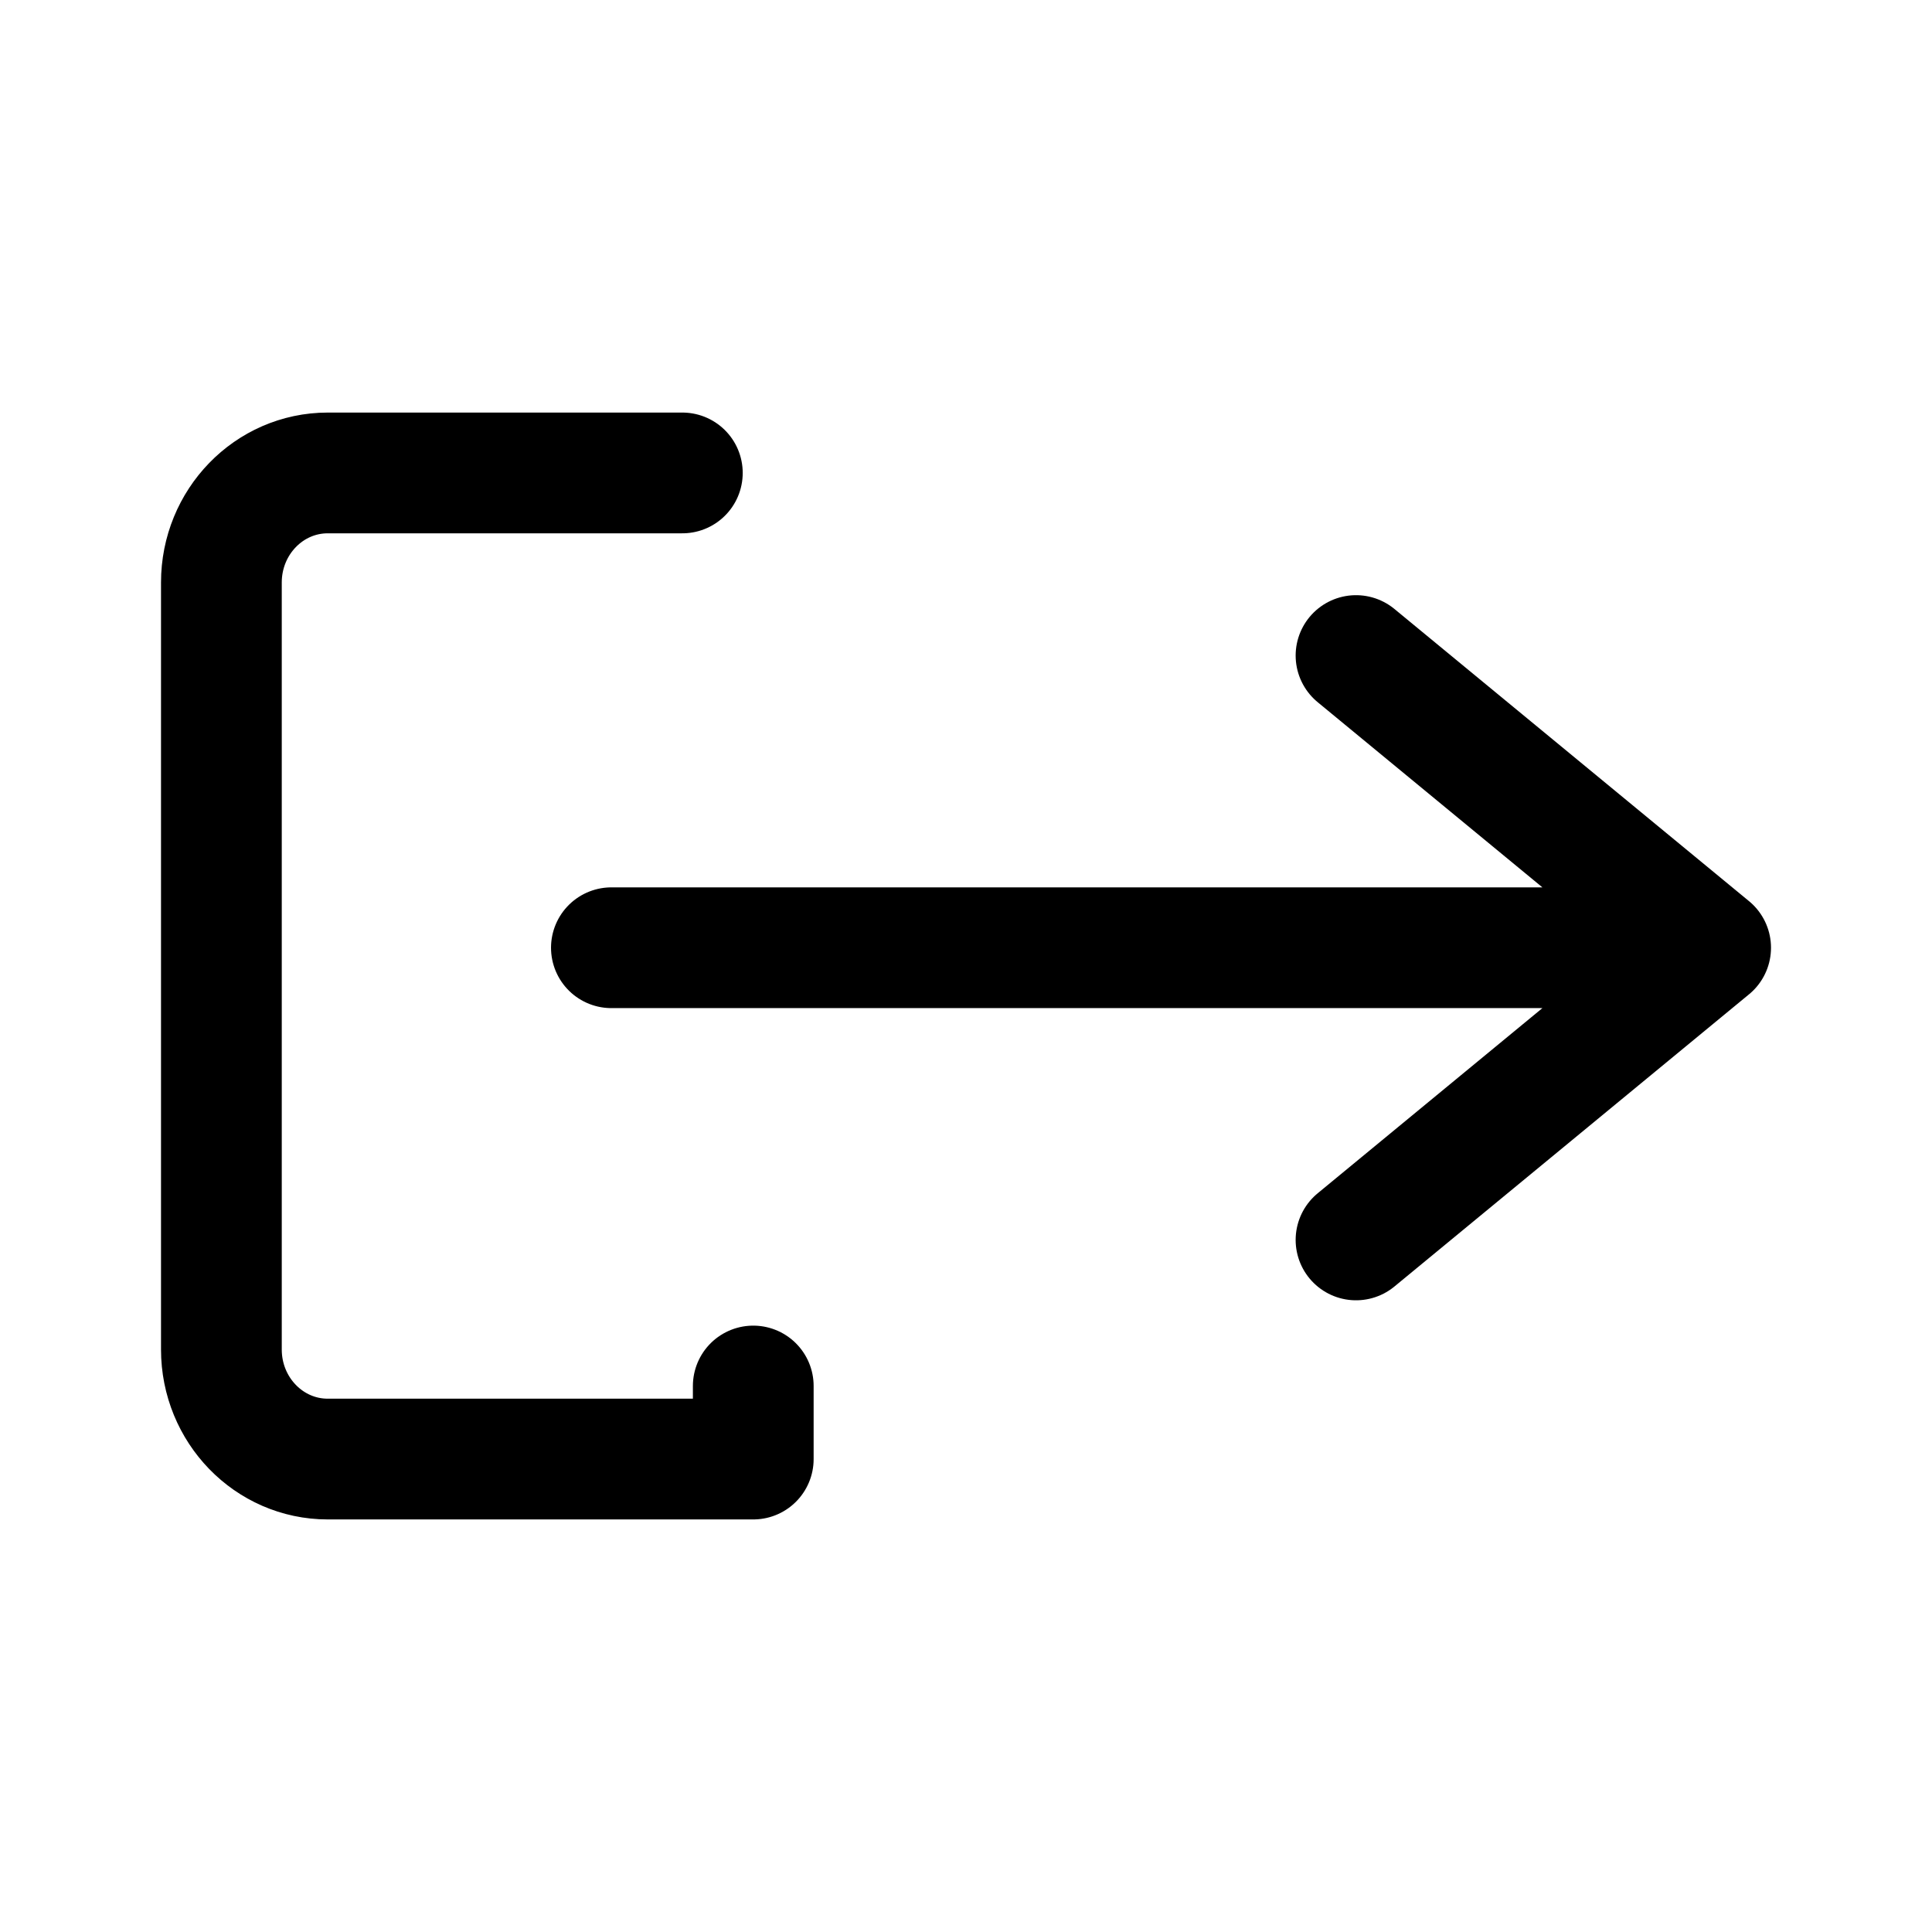
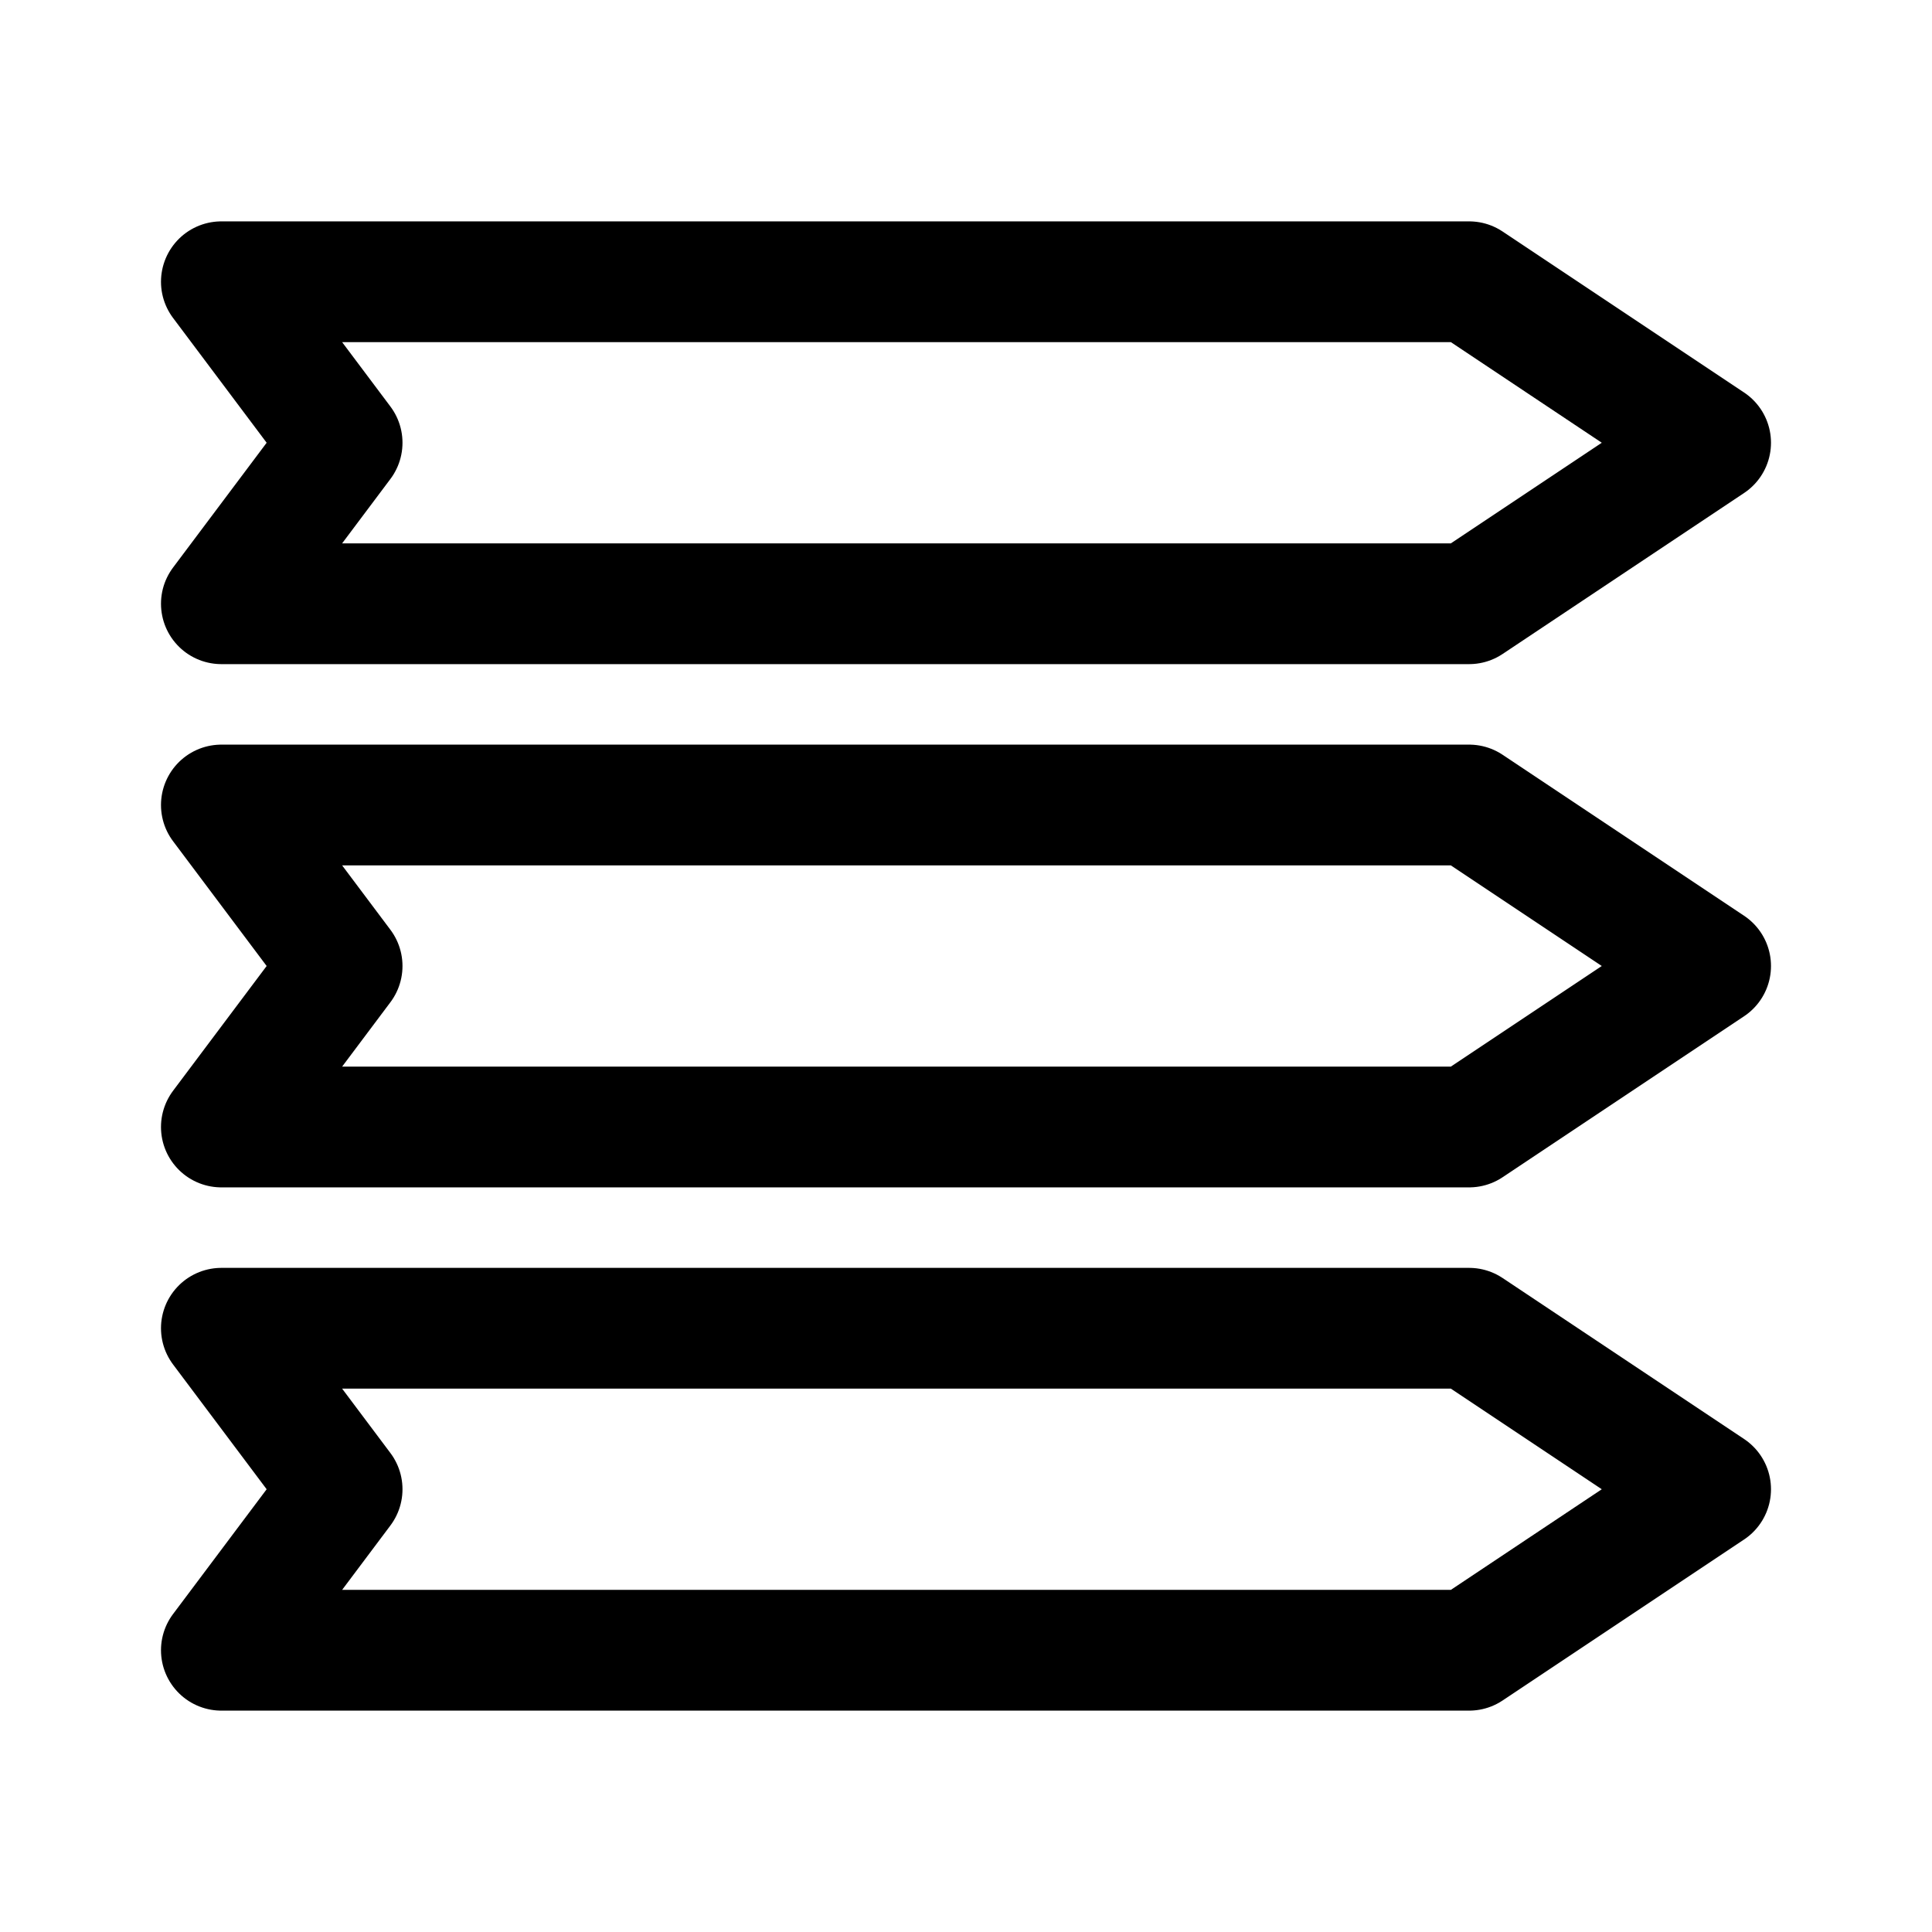
- <svg xmlns="http://www.w3.org/2000/svg" xml:space="preserve" width="192" height="192" fill="none">
-   <path stroke="#000" stroke-linecap="round" stroke-linejoin="round" stroke-width="12" d="m134.76 65.148 35.238 29.037-35.238 29.037m-74-29.037H170M67.81 47H32.572a10.571 10.889 0 0 0-10.571 10.889v76.222A10.571 10.889 0 0 0 32.572 145h42.286v-7.26" />
+ <svg xmlns="http://www.w3.org/2000/svg" xml:space="preserve" width="192" height="192" fill="none" viewBox="0 0 192 192">
+   <path stroke="#000" stroke-linecap="round" stroke-linejoin="round" stroke-width="12" d="M21.999 28h124l24 16-24 16h-124l12-16zm0 104h124l24 16-24 16h-124l12-16zm0-52h124l24 16-24 16h-124l12-16z" />
</svg>
